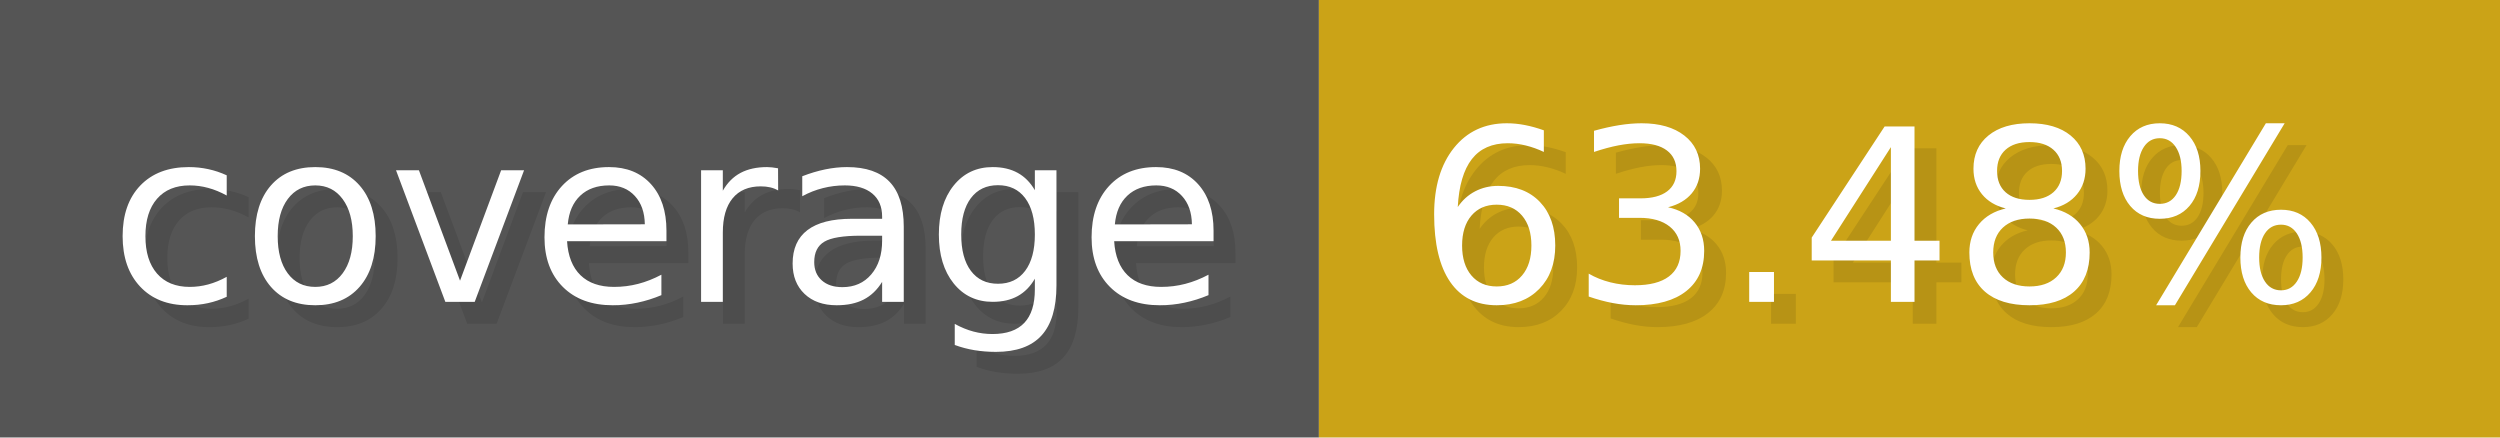
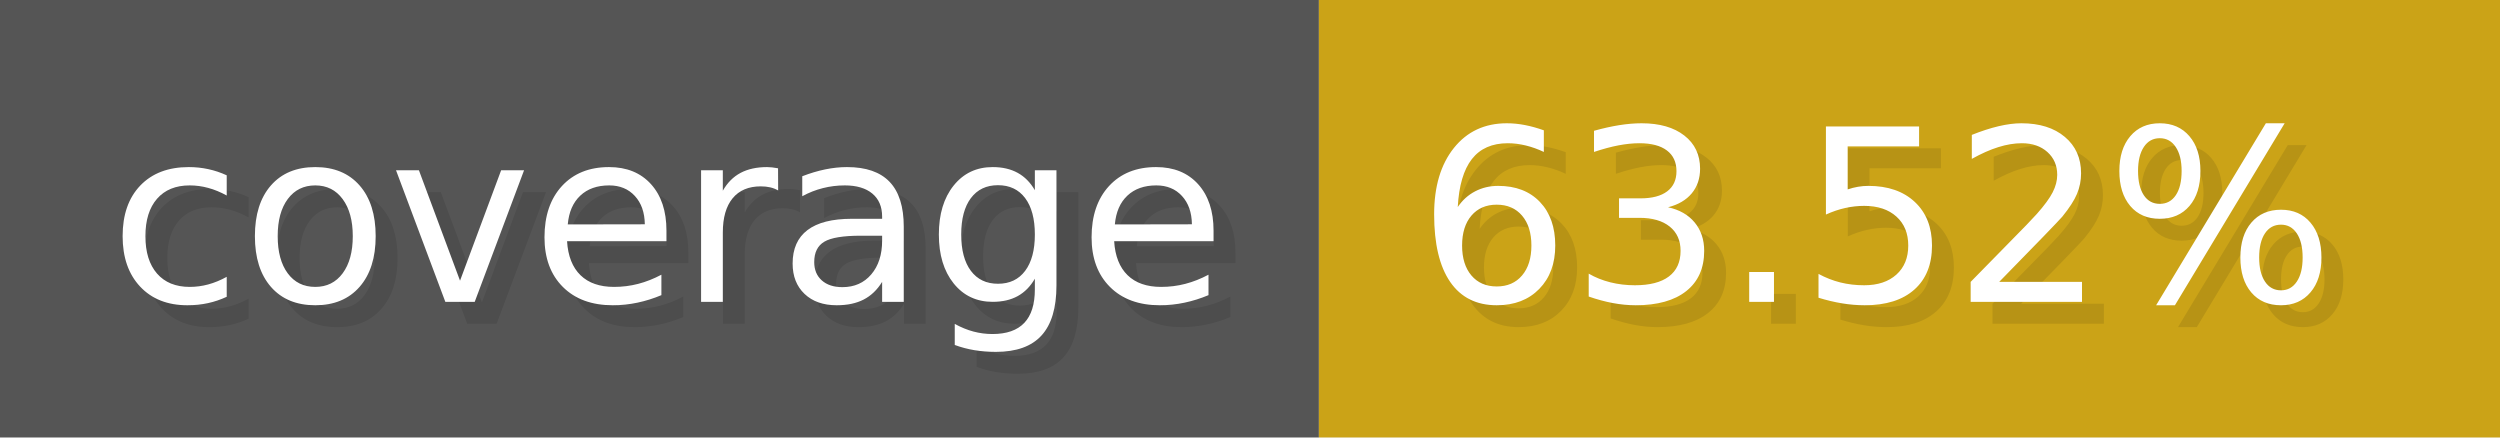
- <svg xmlns="http://www.w3.org/2000/svg" width="114.3" height="20" viewBox="0 0 1143 200" role="img" aria-label="coverage: 63.48%">
+ <svg xmlns="http://www.w3.org/2000/svg" width="114.3" height="20" viewBox="0 0 1143 200" role="img" aria-label="coverage: 63.52%">
  <g>
    <rect fill="#555" width="603" height="200" />
    <rect fill="#cba317" x="603" width="540" height="200" />
  </g>
  <g aria-hidden="true" fill="#fff" text-anchor="start" font-family="Verdana,DejaVu Sans,sans-serif" font-size="110">
    <text x="60" y="148" textLength="503" fill="#000" opacity="0.1">coverage</text>
    <text x="50" y="138" textLength="503">coverage</text>
-     <text x="658" y="148" textLength="440" fill="#000" opacity="0.1">63.48%</text>
-     <text x="648" y="138" textLength="440">63.48%</text>
+     <text x="658" y="148" textLength="440" fill="#000" opacity="0.1">63.52%</text>
+     <text x="648" y="138" textLength="440">63.52%</text>
  </g>
</svg>
